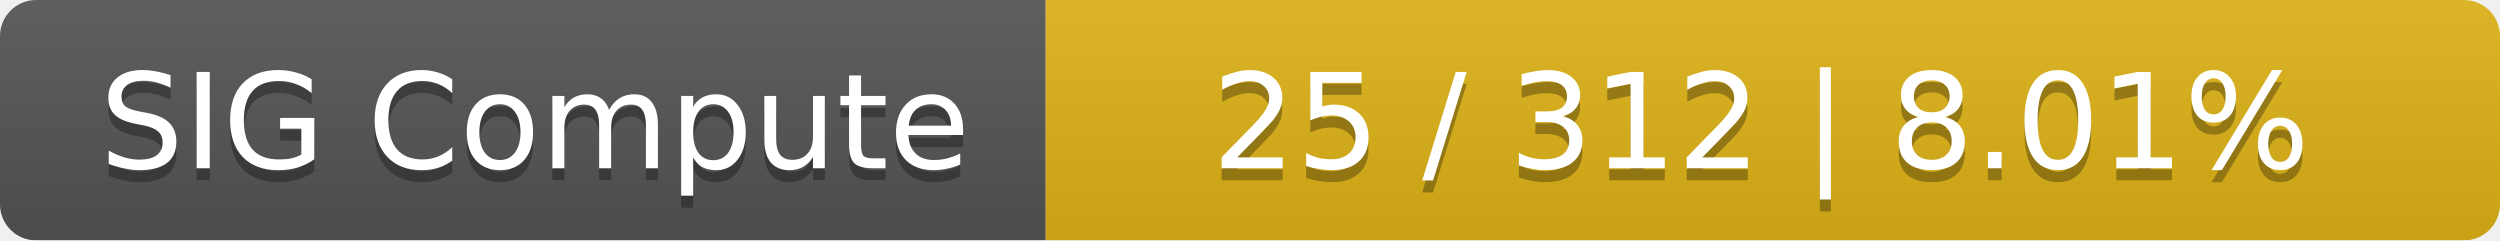
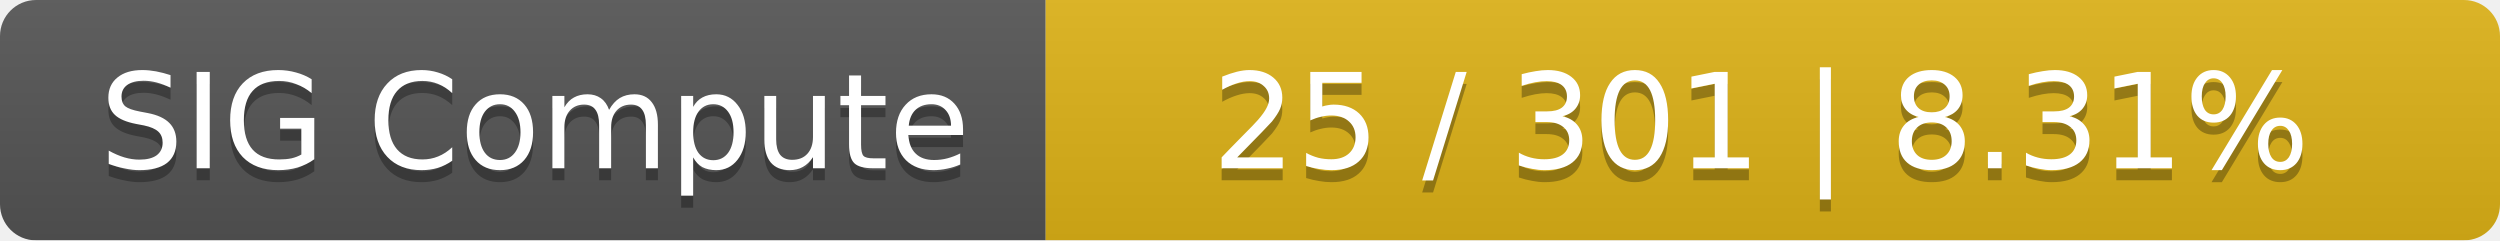
<svg xmlns="http://www.w3.org/2000/svg" width="208" height="20">
  <linearGradient id="smooth" x2="0" y2="100%">
    <stop offset="0" stop-color="#bbb" stop-opacity=".1" />
    <stop offset="1" stop-opacity=".1" />
  </linearGradient>
  <mask id="round">
    <rect width="208" height="20" rx="3" fill="#fff" />
  </mask>
  <g mask="url(#round)">
    <rect width="87" height="20" fill="#555" />
    <rect x="87" width="121" height="20" fill="#dfb317" />
    <rect width="208" height="20" fill="url(#smooth)" />
  </g>
  <g fill="#fff" text-anchor="middle" font-family="DejaVu Sans,Verdana,Geneva,sans-serif" font-size="11">
    <text x="44.5" y="15" fill="#010101" fill-opacity=".3">SIG Compute</text>
    <text x="44.5" y="14">SIG Compute</text>
-     <text x="146.5" y="15" fill="#010101" fill-opacity=".3">25 / 312    |    8.01%</text>
-     <text x="146.5" y="14">25 / 312    |    8.01%</text>
+     <text x="146.5" y="15" fill="#010101" fill-opacity=".3">25 / 301    |    8.31%</text>
+     <text x="146.5" y="14">25 / 301    |    8.31%</text>
  </g>
</svg>
